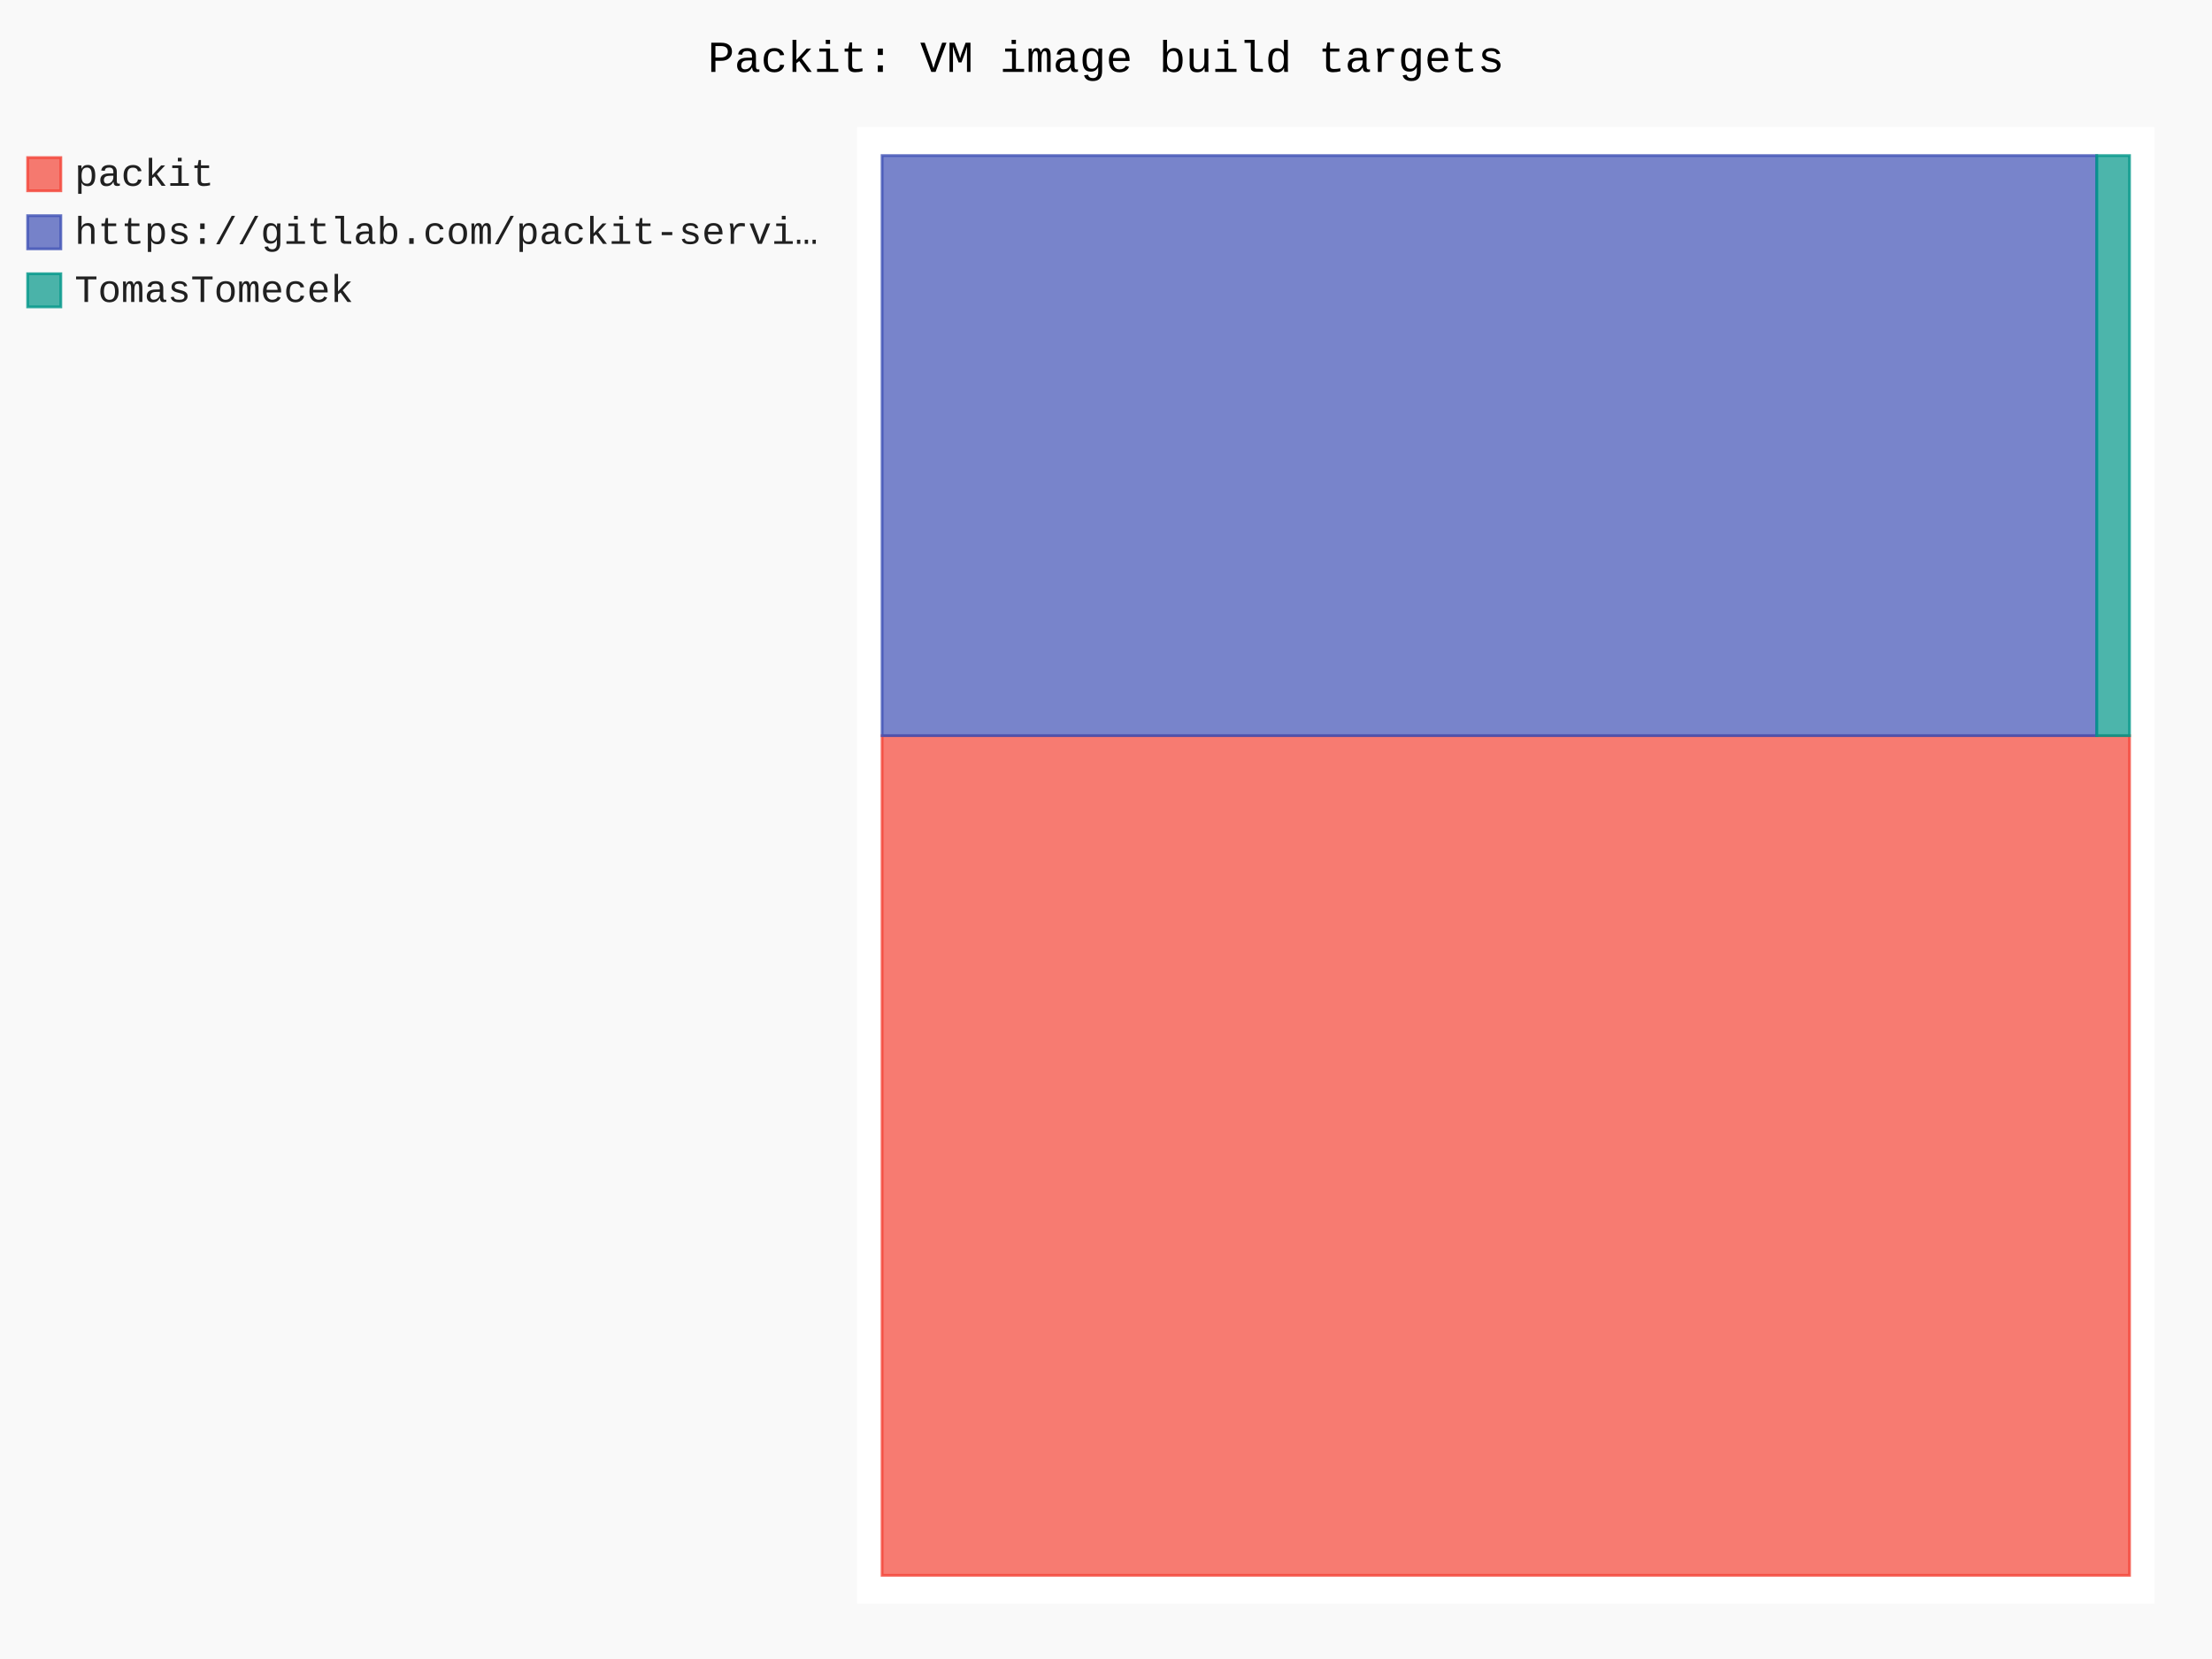
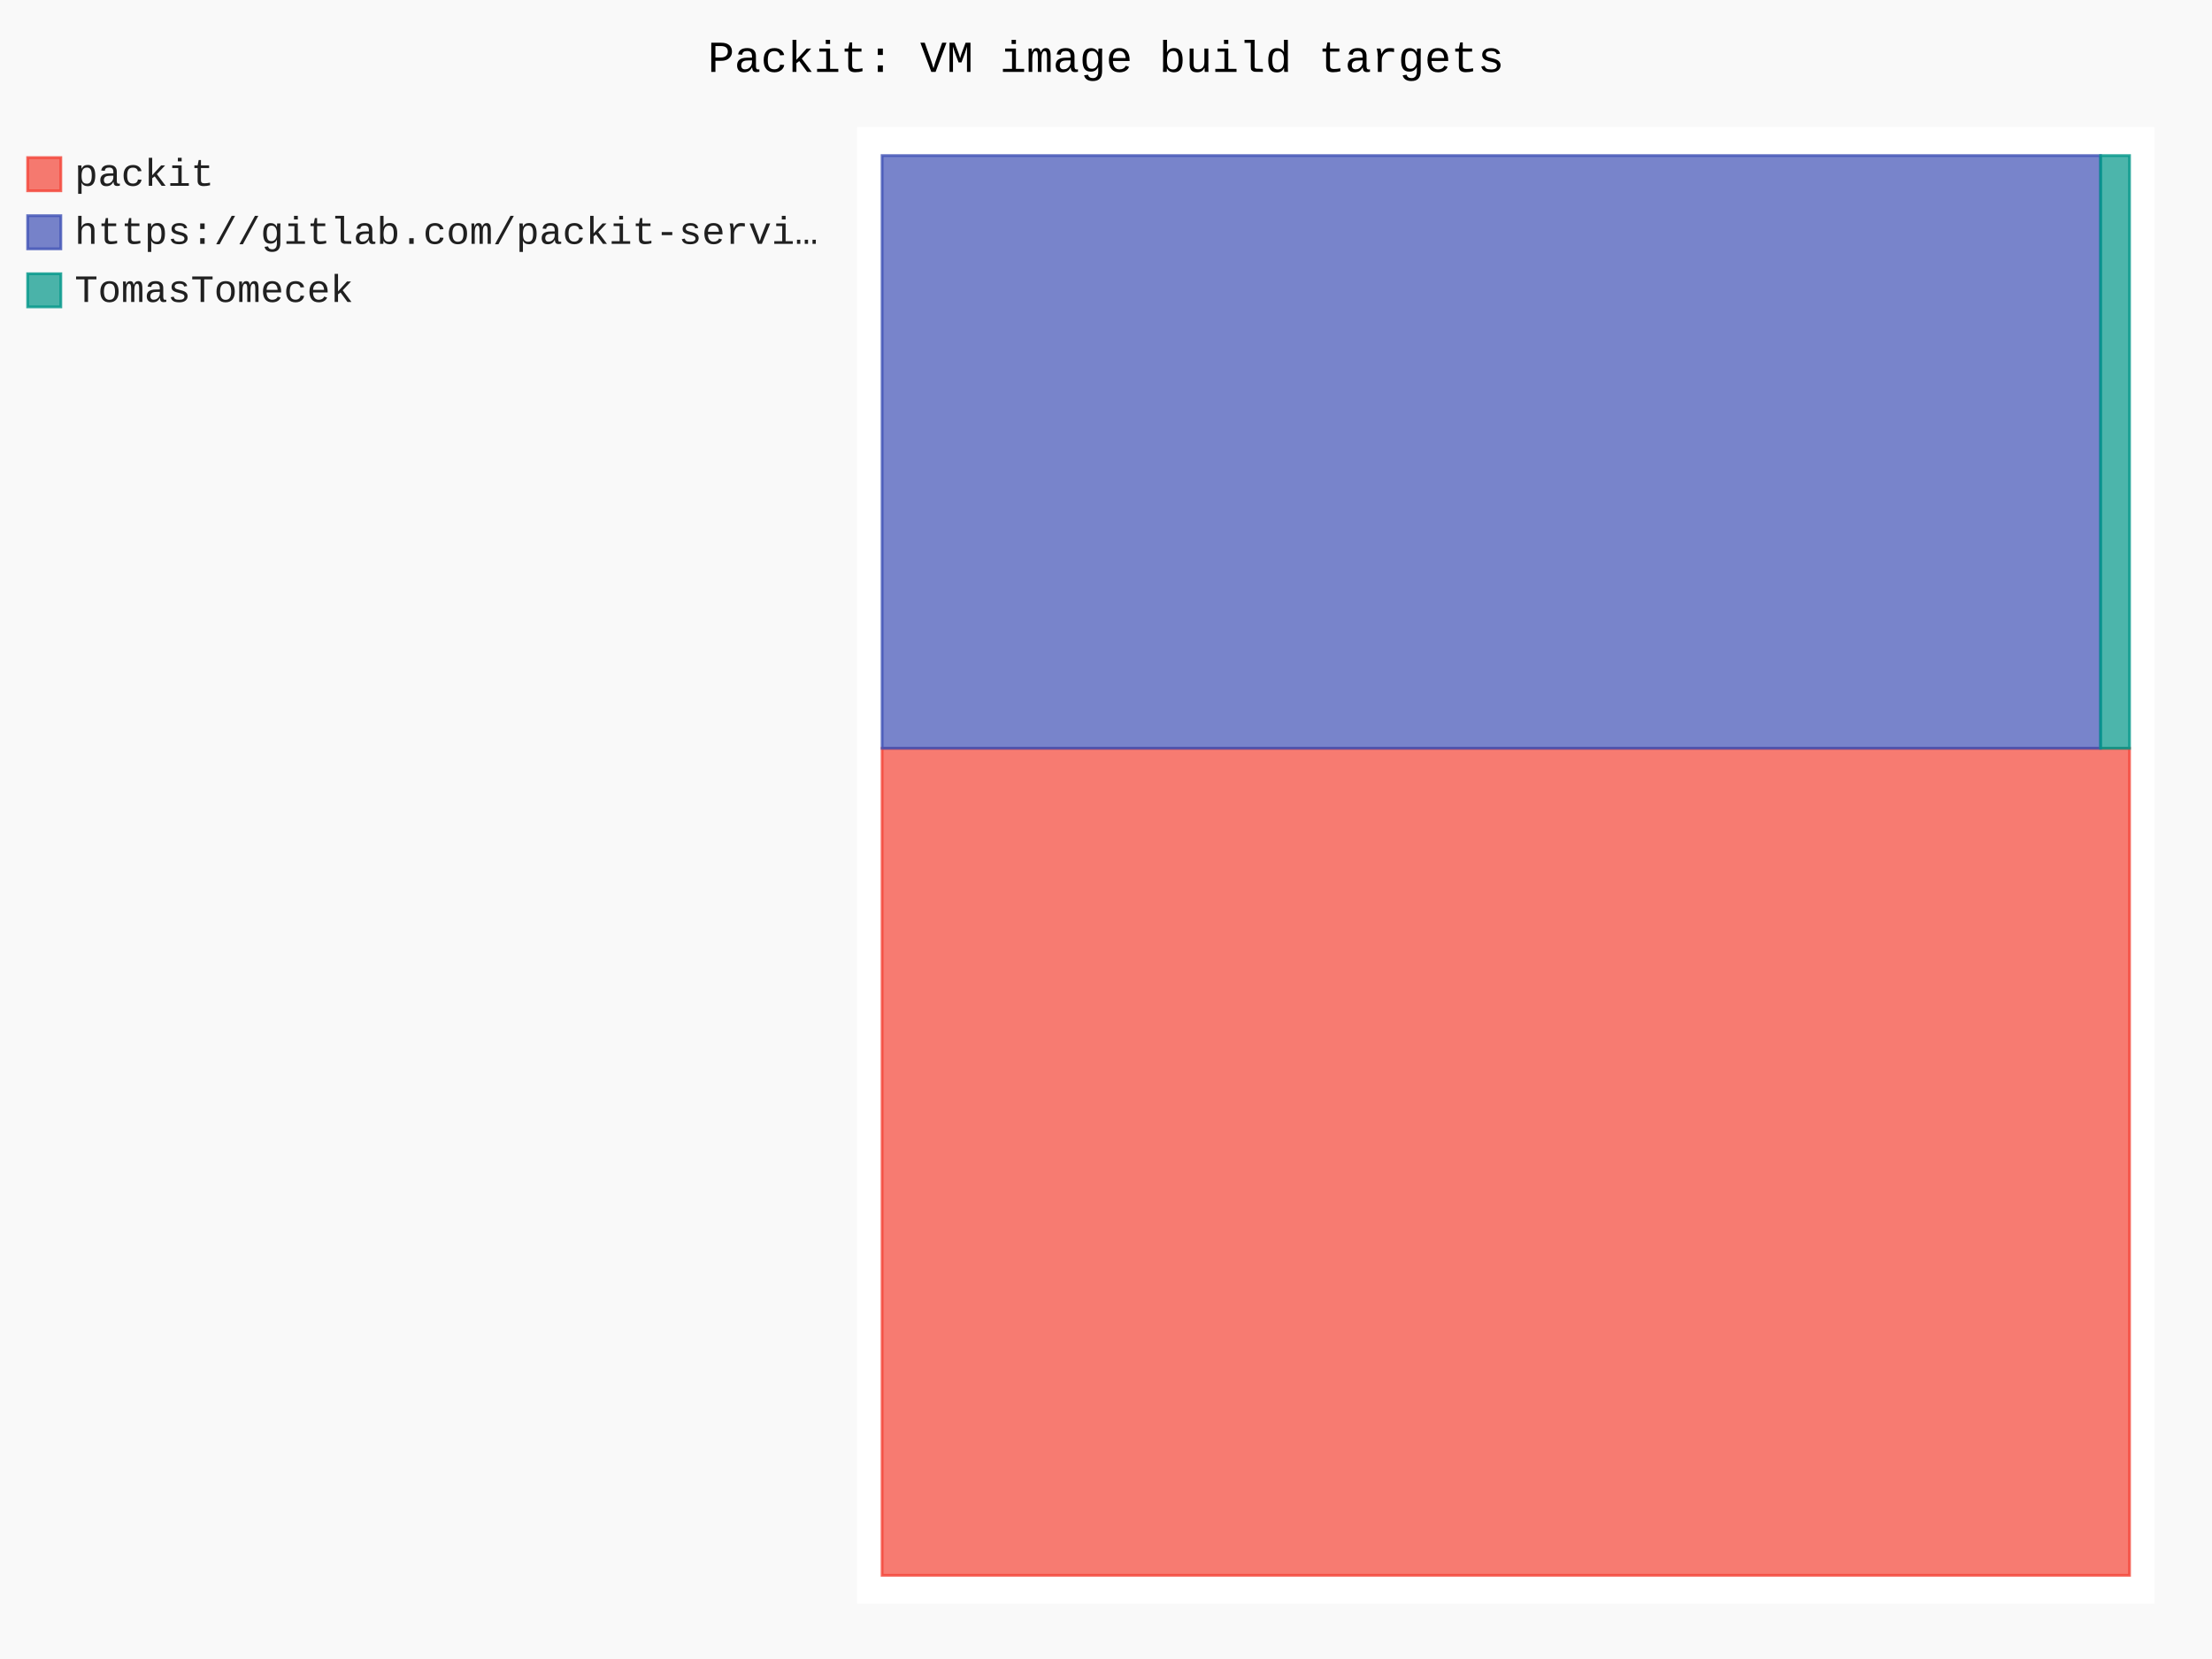
- <svg xmlns="http://www.w3.org/2000/svg" id="chart-a346fb8b-9e06-4dc6-b0e4-d76ac67066ef" class="pygal-chart" viewBox="0 0 800 600">
+ <svg xmlns="http://www.w3.org/2000/svg" id="chart-7fa60bd2-9b0a-45a1-99f7-5b65a0d63de7" class="pygal-chart" viewBox="0 0 800 600">
  <defs>
-     <style type="text/css">#chart-a346fb8b-9e06-4dc6-b0e4-d76ac67066ef{-webkit-user-select:none;-webkit-font-smoothing:antialiased;font-family:Consolas,"Liberation Mono",Menlo,Courier,monospace}#chart-a346fb8b-9e06-4dc6-b0e4-d76ac67066ef .title{font-family:Consolas,"Liberation Mono",Menlo,Courier,monospace;font-size:16px}#chart-a346fb8b-9e06-4dc6-b0e4-d76ac67066ef .legends .legend text{font-family:Consolas,"Liberation Mono",Menlo,Courier,monospace;font-size:14px}#chart-a346fb8b-9e06-4dc6-b0e4-d76ac67066ef .axis text{font-family:Consolas,"Liberation Mono",Menlo,Courier,monospace;font-size:10px}#chart-a346fb8b-9e06-4dc6-b0e4-d76ac67066ef .axis text.major{font-family:Consolas,"Liberation Mono",Menlo,Courier,monospace;font-size:10px}#chart-a346fb8b-9e06-4dc6-b0e4-d76ac67066ef .text-overlay text.value{font-family:Consolas,"Liberation Mono",Menlo,Courier,monospace;font-size:16px}#chart-a346fb8b-9e06-4dc6-b0e4-d76ac67066ef .text-overlay text.label{font-family:Consolas,"Liberation Mono",Menlo,Courier,monospace;font-size:10px}#chart-a346fb8b-9e06-4dc6-b0e4-d76ac67066ef .tooltip{font-family:Consolas,"Liberation Mono",Menlo,Courier,monospace;font-size:14px}#chart-a346fb8b-9e06-4dc6-b0e4-d76ac67066ef text.no_data{font-family:Consolas,"Liberation Mono",Menlo,Courier,monospace;font-size:64px}
- #chart-a346fb8b-9e06-4dc6-b0e4-d76ac67066ef{background-color:rgba(249,249,249,1)}#chart-a346fb8b-9e06-4dc6-b0e4-d76ac67066ef path,#chart-a346fb8b-9e06-4dc6-b0e4-d76ac67066ef line,#chart-a346fb8b-9e06-4dc6-b0e4-d76ac67066ef rect,#chart-a346fb8b-9e06-4dc6-b0e4-d76ac67066ef circle{-webkit-transition:150ms;-moz-transition:150ms;transition:150ms}#chart-a346fb8b-9e06-4dc6-b0e4-d76ac67066ef .graph &gt; .background{fill:rgba(249,249,249,1)}#chart-a346fb8b-9e06-4dc6-b0e4-d76ac67066ef .plot &gt; .background{fill:rgba(255,255,255,1)}#chart-a346fb8b-9e06-4dc6-b0e4-d76ac67066ef .graph{fill:rgba(0,0,0,.87)}#chart-a346fb8b-9e06-4dc6-b0e4-d76ac67066ef text.no_data{fill:rgba(0,0,0,1)}#chart-a346fb8b-9e06-4dc6-b0e4-d76ac67066ef .title{fill:rgba(0,0,0,1)}#chart-a346fb8b-9e06-4dc6-b0e4-d76ac67066ef .legends .legend text{fill:rgba(0,0,0,.87)}#chart-a346fb8b-9e06-4dc6-b0e4-d76ac67066ef .legends .legend:hover text{fill:rgba(0,0,0,1)}#chart-a346fb8b-9e06-4dc6-b0e4-d76ac67066ef .axis .line{stroke:rgba(0,0,0,1)}#chart-a346fb8b-9e06-4dc6-b0e4-d76ac67066ef .axis .guide.line{stroke:rgba(0,0,0,.54)}#chart-a346fb8b-9e06-4dc6-b0e4-d76ac67066ef .axis .major.line{stroke:rgba(0,0,0,.87)}#chart-a346fb8b-9e06-4dc6-b0e4-d76ac67066ef .axis text.major{fill:rgba(0,0,0,1)}#chart-a346fb8b-9e06-4dc6-b0e4-d76ac67066ef .axis.y .guides:hover .guide.line,#chart-a346fb8b-9e06-4dc6-b0e4-d76ac67066ef .line-graph .axis.x .guides:hover .guide.line,#chart-a346fb8b-9e06-4dc6-b0e4-d76ac67066ef .stackedline-graph .axis.x .guides:hover .guide.line,#chart-a346fb8b-9e06-4dc6-b0e4-d76ac67066ef .xy-graph .axis.x .guides:hover .guide.line{stroke:rgba(0,0,0,1)}#chart-a346fb8b-9e06-4dc6-b0e4-d76ac67066ef .axis .guides:hover text{fill:rgba(0,0,0,1)}#chart-a346fb8b-9e06-4dc6-b0e4-d76ac67066ef .reactive{fill-opacity:.7;stroke-opacity:.8;stroke-width:1}#chart-a346fb8b-9e06-4dc6-b0e4-d76ac67066ef .ci{stroke:rgba(0,0,0,.87)}#chart-a346fb8b-9e06-4dc6-b0e4-d76ac67066ef .reactive.active,#chart-a346fb8b-9e06-4dc6-b0e4-d76ac67066ef .active .reactive{fill-opacity:.8;stroke-opacity:.9;stroke-width:4}#chart-a346fb8b-9e06-4dc6-b0e4-d76ac67066ef .ci .reactive.active{stroke-width:1.5}#chart-a346fb8b-9e06-4dc6-b0e4-d76ac67066ef .series text{fill:rgba(0,0,0,1)}#chart-a346fb8b-9e06-4dc6-b0e4-d76ac67066ef .tooltip rect{fill:rgba(255,255,255,1);stroke:rgba(0,0,0,1);-webkit-transition:opacity 150ms;-moz-transition:opacity 150ms;transition:opacity 150ms}#chart-a346fb8b-9e06-4dc6-b0e4-d76ac67066ef .tooltip .label{fill:rgba(0,0,0,.87)}#chart-a346fb8b-9e06-4dc6-b0e4-d76ac67066ef .tooltip .label{fill:rgba(0,0,0,.87)}#chart-a346fb8b-9e06-4dc6-b0e4-d76ac67066ef .tooltip .legend{font-size:.8em;fill:rgba(0,0,0,.54)}#chart-a346fb8b-9e06-4dc6-b0e4-d76ac67066ef .tooltip .x_label{font-size:.6em;fill:rgba(0,0,0,1)}#chart-a346fb8b-9e06-4dc6-b0e4-d76ac67066ef .tooltip .xlink{font-size:.5em;text-decoration:underline}#chart-a346fb8b-9e06-4dc6-b0e4-d76ac67066ef .tooltip .value{font-size:1.5em}#chart-a346fb8b-9e06-4dc6-b0e4-d76ac67066ef .bound{font-size:.5em}#chart-a346fb8b-9e06-4dc6-b0e4-d76ac67066ef .max-value{font-size:.75em;fill:rgba(0,0,0,.54)}#chart-a346fb8b-9e06-4dc6-b0e4-d76ac67066ef .map-element{fill:rgba(255,255,255,1);stroke:rgba(0,0,0,.54) !important}#chart-a346fb8b-9e06-4dc6-b0e4-d76ac67066ef .map-element .reactive{fill-opacity:inherit;stroke-opacity:inherit}#chart-a346fb8b-9e06-4dc6-b0e4-d76ac67066ef .color-0,#chart-a346fb8b-9e06-4dc6-b0e4-d76ac67066ef .color-0 a:visited{stroke:#F44336;fill:#F44336}#chart-a346fb8b-9e06-4dc6-b0e4-d76ac67066ef .color-1,#chart-a346fb8b-9e06-4dc6-b0e4-d76ac67066ef .color-1 a:visited{stroke:#3F51B5;fill:#3F51B5}#chart-a346fb8b-9e06-4dc6-b0e4-d76ac67066ef .color-2,#chart-a346fb8b-9e06-4dc6-b0e4-d76ac67066ef .color-2 a:visited{stroke:#009688;fill:#009688}#chart-a346fb8b-9e06-4dc6-b0e4-d76ac67066ef .text-overlay .color-0 text{fill:black}#chart-a346fb8b-9e06-4dc6-b0e4-d76ac67066ef .text-overlay .color-1 text{fill:black}#chart-a346fb8b-9e06-4dc6-b0e4-d76ac67066ef .text-overlay .color-2 text{fill:black}
- #chart-a346fb8b-9e06-4dc6-b0e4-d76ac67066ef text.no_data{text-anchor:middle}#chart-a346fb8b-9e06-4dc6-b0e4-d76ac67066ef .guide.line{fill:none}#chart-a346fb8b-9e06-4dc6-b0e4-d76ac67066ef .centered{text-anchor:middle}#chart-a346fb8b-9e06-4dc6-b0e4-d76ac67066ef .title{text-anchor:middle}#chart-a346fb8b-9e06-4dc6-b0e4-d76ac67066ef .legends .legend text{fill-opacity:1}#chart-a346fb8b-9e06-4dc6-b0e4-d76ac67066ef .axis.x text{text-anchor:middle}#chart-a346fb8b-9e06-4dc6-b0e4-d76ac67066ef .axis.x:not(.web) text[transform]{text-anchor:start}#chart-a346fb8b-9e06-4dc6-b0e4-d76ac67066ef .axis.x:not(.web) text[transform].backwards{text-anchor:end}#chart-a346fb8b-9e06-4dc6-b0e4-d76ac67066ef .axis.y text{text-anchor:end}#chart-a346fb8b-9e06-4dc6-b0e4-d76ac67066ef .axis.y text[transform].backwards{text-anchor:start}#chart-a346fb8b-9e06-4dc6-b0e4-d76ac67066ef .axis.y2 text{text-anchor:start}#chart-a346fb8b-9e06-4dc6-b0e4-d76ac67066ef .axis.y2 text[transform].backwards{text-anchor:end}#chart-a346fb8b-9e06-4dc6-b0e4-d76ac67066ef .axis .guide.line{stroke-dasharray:4,4;stroke:black}#chart-a346fb8b-9e06-4dc6-b0e4-d76ac67066ef .axis .major.guide.line{stroke-dasharray:6,6;stroke:black}#chart-a346fb8b-9e06-4dc6-b0e4-d76ac67066ef .horizontal .axis.y .guide.line,#chart-a346fb8b-9e06-4dc6-b0e4-d76ac67066ef .horizontal .axis.y2 .guide.line,#chart-a346fb8b-9e06-4dc6-b0e4-d76ac67066ef .vertical .axis.x .guide.line{opacity:0}#chart-a346fb8b-9e06-4dc6-b0e4-d76ac67066ef .horizontal .axis.always_show .guide.line,#chart-a346fb8b-9e06-4dc6-b0e4-d76ac67066ef .vertical .axis.always_show .guide.line{opacity:1 !important}#chart-a346fb8b-9e06-4dc6-b0e4-d76ac67066ef .axis.y .guides:hover .guide.line,#chart-a346fb8b-9e06-4dc6-b0e4-d76ac67066ef .axis.y2 .guides:hover .guide.line,#chart-a346fb8b-9e06-4dc6-b0e4-d76ac67066ef .axis.x .guides:hover .guide.line{opacity:1}#chart-a346fb8b-9e06-4dc6-b0e4-d76ac67066ef .axis .guides:hover text{opacity:1}#chart-a346fb8b-9e06-4dc6-b0e4-d76ac67066ef .nofill{fill:none}#chart-a346fb8b-9e06-4dc6-b0e4-d76ac67066ef .subtle-fill{fill-opacity:.2}#chart-a346fb8b-9e06-4dc6-b0e4-d76ac67066ef .dot{stroke-width:1px;fill-opacity:1;stroke-opacity:1}#chart-a346fb8b-9e06-4dc6-b0e4-d76ac67066ef .dot.active{stroke-width:5px}#chart-a346fb8b-9e06-4dc6-b0e4-d76ac67066ef .dot.negative{fill:transparent}#chart-a346fb8b-9e06-4dc6-b0e4-d76ac67066ef text,#chart-a346fb8b-9e06-4dc6-b0e4-d76ac67066ef tspan{stroke:none !important}#chart-a346fb8b-9e06-4dc6-b0e4-d76ac67066ef .series text.active{opacity:1}#chart-a346fb8b-9e06-4dc6-b0e4-d76ac67066ef .tooltip rect{fill-opacity:.95;stroke-width:.5}#chart-a346fb8b-9e06-4dc6-b0e4-d76ac67066ef .tooltip text{fill-opacity:1}#chart-a346fb8b-9e06-4dc6-b0e4-d76ac67066ef .showable{visibility:hidden}#chart-a346fb8b-9e06-4dc6-b0e4-d76ac67066ef .showable.shown{visibility:visible}#chart-a346fb8b-9e06-4dc6-b0e4-d76ac67066ef .gauge-background{fill:rgba(229,229,229,1);stroke:none}#chart-a346fb8b-9e06-4dc6-b0e4-d76ac67066ef .bg-lines{stroke:rgba(249,249,249,1);stroke-width:2px}</style>
+     <style type="text/css">#chart-7fa60bd2-9b0a-45a1-99f7-5b65a0d63de7{-webkit-user-select:none;-webkit-font-smoothing:antialiased;font-family:Consolas,"Liberation Mono",Menlo,Courier,monospace}#chart-7fa60bd2-9b0a-45a1-99f7-5b65a0d63de7 .title{font-family:Consolas,"Liberation Mono",Menlo,Courier,monospace;font-size:16px}#chart-7fa60bd2-9b0a-45a1-99f7-5b65a0d63de7 .legends .legend text{font-family:Consolas,"Liberation Mono",Menlo,Courier,monospace;font-size:14px}#chart-7fa60bd2-9b0a-45a1-99f7-5b65a0d63de7 .axis text{font-family:Consolas,"Liberation Mono",Menlo,Courier,monospace;font-size:10px}#chart-7fa60bd2-9b0a-45a1-99f7-5b65a0d63de7 .axis text.major{font-family:Consolas,"Liberation Mono",Menlo,Courier,monospace;font-size:10px}#chart-7fa60bd2-9b0a-45a1-99f7-5b65a0d63de7 .text-overlay text.value{font-family:Consolas,"Liberation Mono",Menlo,Courier,monospace;font-size:16px}#chart-7fa60bd2-9b0a-45a1-99f7-5b65a0d63de7 .text-overlay text.label{font-family:Consolas,"Liberation Mono",Menlo,Courier,monospace;font-size:10px}#chart-7fa60bd2-9b0a-45a1-99f7-5b65a0d63de7 .tooltip{font-family:Consolas,"Liberation Mono",Menlo,Courier,monospace;font-size:14px}#chart-7fa60bd2-9b0a-45a1-99f7-5b65a0d63de7 text.no_data{font-family:Consolas,"Liberation Mono",Menlo,Courier,monospace;font-size:64px}
+ #chart-7fa60bd2-9b0a-45a1-99f7-5b65a0d63de7{background-color:rgba(249,249,249,1)}#chart-7fa60bd2-9b0a-45a1-99f7-5b65a0d63de7 path,#chart-7fa60bd2-9b0a-45a1-99f7-5b65a0d63de7 line,#chart-7fa60bd2-9b0a-45a1-99f7-5b65a0d63de7 rect,#chart-7fa60bd2-9b0a-45a1-99f7-5b65a0d63de7 circle{-webkit-transition:150ms;-moz-transition:150ms;transition:150ms}#chart-7fa60bd2-9b0a-45a1-99f7-5b65a0d63de7 .graph &gt; .background{fill:rgba(249,249,249,1)}#chart-7fa60bd2-9b0a-45a1-99f7-5b65a0d63de7 .plot &gt; .background{fill:rgba(255,255,255,1)}#chart-7fa60bd2-9b0a-45a1-99f7-5b65a0d63de7 .graph{fill:rgba(0,0,0,.87)}#chart-7fa60bd2-9b0a-45a1-99f7-5b65a0d63de7 text.no_data{fill:rgba(0,0,0,1)}#chart-7fa60bd2-9b0a-45a1-99f7-5b65a0d63de7 .title{fill:rgba(0,0,0,1)}#chart-7fa60bd2-9b0a-45a1-99f7-5b65a0d63de7 .legends .legend text{fill:rgba(0,0,0,.87)}#chart-7fa60bd2-9b0a-45a1-99f7-5b65a0d63de7 .legends .legend:hover text{fill:rgba(0,0,0,1)}#chart-7fa60bd2-9b0a-45a1-99f7-5b65a0d63de7 .axis .line{stroke:rgba(0,0,0,1)}#chart-7fa60bd2-9b0a-45a1-99f7-5b65a0d63de7 .axis .guide.line{stroke:rgba(0,0,0,.54)}#chart-7fa60bd2-9b0a-45a1-99f7-5b65a0d63de7 .axis .major.line{stroke:rgba(0,0,0,.87)}#chart-7fa60bd2-9b0a-45a1-99f7-5b65a0d63de7 .axis text.major{fill:rgba(0,0,0,1)}#chart-7fa60bd2-9b0a-45a1-99f7-5b65a0d63de7 .axis.y .guides:hover .guide.line,#chart-7fa60bd2-9b0a-45a1-99f7-5b65a0d63de7 .line-graph .axis.x .guides:hover .guide.line,#chart-7fa60bd2-9b0a-45a1-99f7-5b65a0d63de7 .stackedline-graph .axis.x .guides:hover .guide.line,#chart-7fa60bd2-9b0a-45a1-99f7-5b65a0d63de7 .xy-graph .axis.x .guides:hover .guide.line{stroke:rgba(0,0,0,1)}#chart-7fa60bd2-9b0a-45a1-99f7-5b65a0d63de7 .axis .guides:hover text{fill:rgba(0,0,0,1)}#chart-7fa60bd2-9b0a-45a1-99f7-5b65a0d63de7 .reactive{fill-opacity:.7;stroke-opacity:.8;stroke-width:1}#chart-7fa60bd2-9b0a-45a1-99f7-5b65a0d63de7 .ci{stroke:rgba(0,0,0,.87)}#chart-7fa60bd2-9b0a-45a1-99f7-5b65a0d63de7 .reactive.active,#chart-7fa60bd2-9b0a-45a1-99f7-5b65a0d63de7 .active .reactive{fill-opacity:.8;stroke-opacity:.9;stroke-width:4}#chart-7fa60bd2-9b0a-45a1-99f7-5b65a0d63de7 .ci .reactive.active{stroke-width:1.5}#chart-7fa60bd2-9b0a-45a1-99f7-5b65a0d63de7 .series text{fill:rgba(0,0,0,1)}#chart-7fa60bd2-9b0a-45a1-99f7-5b65a0d63de7 .tooltip rect{fill:rgba(255,255,255,1);stroke:rgba(0,0,0,1);-webkit-transition:opacity 150ms;-moz-transition:opacity 150ms;transition:opacity 150ms}#chart-7fa60bd2-9b0a-45a1-99f7-5b65a0d63de7 .tooltip .label{fill:rgba(0,0,0,.87)}#chart-7fa60bd2-9b0a-45a1-99f7-5b65a0d63de7 .tooltip .label{fill:rgba(0,0,0,.87)}#chart-7fa60bd2-9b0a-45a1-99f7-5b65a0d63de7 .tooltip .legend{font-size:.8em;fill:rgba(0,0,0,.54)}#chart-7fa60bd2-9b0a-45a1-99f7-5b65a0d63de7 .tooltip .x_label{font-size:.6em;fill:rgba(0,0,0,1)}#chart-7fa60bd2-9b0a-45a1-99f7-5b65a0d63de7 .tooltip .xlink{font-size:.5em;text-decoration:underline}#chart-7fa60bd2-9b0a-45a1-99f7-5b65a0d63de7 .tooltip .value{font-size:1.5em}#chart-7fa60bd2-9b0a-45a1-99f7-5b65a0d63de7 .bound{font-size:.5em}#chart-7fa60bd2-9b0a-45a1-99f7-5b65a0d63de7 .max-value{font-size:.75em;fill:rgba(0,0,0,.54)}#chart-7fa60bd2-9b0a-45a1-99f7-5b65a0d63de7 .map-element{fill:rgba(255,255,255,1);stroke:rgba(0,0,0,.54) !important}#chart-7fa60bd2-9b0a-45a1-99f7-5b65a0d63de7 .map-element .reactive{fill-opacity:inherit;stroke-opacity:inherit}#chart-7fa60bd2-9b0a-45a1-99f7-5b65a0d63de7 .color-0,#chart-7fa60bd2-9b0a-45a1-99f7-5b65a0d63de7 .color-0 a:visited{stroke:#F44336;fill:#F44336}#chart-7fa60bd2-9b0a-45a1-99f7-5b65a0d63de7 .color-1,#chart-7fa60bd2-9b0a-45a1-99f7-5b65a0d63de7 .color-1 a:visited{stroke:#3F51B5;fill:#3F51B5}#chart-7fa60bd2-9b0a-45a1-99f7-5b65a0d63de7 .color-2,#chart-7fa60bd2-9b0a-45a1-99f7-5b65a0d63de7 .color-2 a:visited{stroke:#009688;fill:#009688}#chart-7fa60bd2-9b0a-45a1-99f7-5b65a0d63de7 .text-overlay .color-0 text{fill:black}#chart-7fa60bd2-9b0a-45a1-99f7-5b65a0d63de7 .text-overlay .color-1 text{fill:black}#chart-7fa60bd2-9b0a-45a1-99f7-5b65a0d63de7 .text-overlay .color-2 text{fill:black}
+ #chart-7fa60bd2-9b0a-45a1-99f7-5b65a0d63de7 text.no_data{text-anchor:middle}#chart-7fa60bd2-9b0a-45a1-99f7-5b65a0d63de7 .guide.line{fill:none}#chart-7fa60bd2-9b0a-45a1-99f7-5b65a0d63de7 .centered{text-anchor:middle}#chart-7fa60bd2-9b0a-45a1-99f7-5b65a0d63de7 .title{text-anchor:middle}#chart-7fa60bd2-9b0a-45a1-99f7-5b65a0d63de7 .legends .legend text{fill-opacity:1}#chart-7fa60bd2-9b0a-45a1-99f7-5b65a0d63de7 .axis.x text{text-anchor:middle}#chart-7fa60bd2-9b0a-45a1-99f7-5b65a0d63de7 .axis.x:not(.web) text[transform]{text-anchor:start}#chart-7fa60bd2-9b0a-45a1-99f7-5b65a0d63de7 .axis.x:not(.web) text[transform].backwards{text-anchor:end}#chart-7fa60bd2-9b0a-45a1-99f7-5b65a0d63de7 .axis.y text{text-anchor:end}#chart-7fa60bd2-9b0a-45a1-99f7-5b65a0d63de7 .axis.y text[transform].backwards{text-anchor:start}#chart-7fa60bd2-9b0a-45a1-99f7-5b65a0d63de7 .axis.y2 text{text-anchor:start}#chart-7fa60bd2-9b0a-45a1-99f7-5b65a0d63de7 .axis.y2 text[transform].backwards{text-anchor:end}#chart-7fa60bd2-9b0a-45a1-99f7-5b65a0d63de7 .axis .guide.line{stroke-dasharray:4,4;stroke:black}#chart-7fa60bd2-9b0a-45a1-99f7-5b65a0d63de7 .axis .major.guide.line{stroke-dasharray:6,6;stroke:black}#chart-7fa60bd2-9b0a-45a1-99f7-5b65a0d63de7 .horizontal .axis.y .guide.line,#chart-7fa60bd2-9b0a-45a1-99f7-5b65a0d63de7 .horizontal .axis.y2 .guide.line,#chart-7fa60bd2-9b0a-45a1-99f7-5b65a0d63de7 .vertical .axis.x .guide.line{opacity:0}#chart-7fa60bd2-9b0a-45a1-99f7-5b65a0d63de7 .horizontal .axis.always_show .guide.line,#chart-7fa60bd2-9b0a-45a1-99f7-5b65a0d63de7 .vertical .axis.always_show .guide.line{opacity:1 !important}#chart-7fa60bd2-9b0a-45a1-99f7-5b65a0d63de7 .axis.y .guides:hover .guide.line,#chart-7fa60bd2-9b0a-45a1-99f7-5b65a0d63de7 .axis.y2 .guides:hover .guide.line,#chart-7fa60bd2-9b0a-45a1-99f7-5b65a0d63de7 .axis.x .guides:hover .guide.line{opacity:1}#chart-7fa60bd2-9b0a-45a1-99f7-5b65a0d63de7 .axis .guides:hover text{opacity:1}#chart-7fa60bd2-9b0a-45a1-99f7-5b65a0d63de7 .nofill{fill:none}#chart-7fa60bd2-9b0a-45a1-99f7-5b65a0d63de7 .subtle-fill{fill-opacity:.2}#chart-7fa60bd2-9b0a-45a1-99f7-5b65a0d63de7 .dot{stroke-width:1px;fill-opacity:1;stroke-opacity:1}#chart-7fa60bd2-9b0a-45a1-99f7-5b65a0d63de7 .dot.active{stroke-width:5px}#chart-7fa60bd2-9b0a-45a1-99f7-5b65a0d63de7 .dot.negative{fill:transparent}#chart-7fa60bd2-9b0a-45a1-99f7-5b65a0d63de7 text,#chart-7fa60bd2-9b0a-45a1-99f7-5b65a0d63de7 tspan{stroke:none !important}#chart-7fa60bd2-9b0a-45a1-99f7-5b65a0d63de7 .series text.active{opacity:1}#chart-7fa60bd2-9b0a-45a1-99f7-5b65a0d63de7 .tooltip rect{fill-opacity:.95;stroke-width:.5}#chart-7fa60bd2-9b0a-45a1-99f7-5b65a0d63de7 .tooltip text{fill-opacity:1}#chart-7fa60bd2-9b0a-45a1-99f7-5b65a0d63de7 .showable{visibility:hidden}#chart-7fa60bd2-9b0a-45a1-99f7-5b65a0d63de7 .showable.shown{visibility:visible}#chart-7fa60bd2-9b0a-45a1-99f7-5b65a0d63de7 .gauge-background{fill:rgba(229,229,229,1);stroke:none}#chart-7fa60bd2-9b0a-45a1-99f7-5b65a0d63de7 .bg-lines{stroke:rgba(249,249,249,1);stroke-width:2px}</style>
  </defs>
  <g class="graph treemap-graph vertical">
    <rect x="0" y="0" width="800" height="600" class="background" />
    <g transform="translate(310, 46)" class="plot">
      <rect x="0" y="0" width="469.2" height="534" class="background" />
      <g class="series serie-0 color-0">
        <g class="rects">
          <g class="rect">
-             <rect x="9.023" y="220.071" width="451.154" height="303.66" class="rect reactive tooltip-trigger" />
+             <rect x="9.023" y="224.627" width="451.154" height="299.104" class="rect reactive tooltip-trigger" />
          </g>
        </g>
      </g>
      <g class="series serie-1 color-1">
        <g class="rects">
          <g class="rect">
-             <rect x="9.023" y="10.269" width="439.281" height="209.801" class="rect reactive tooltip-trigger" />
+             <rect x="9.023" y="10.269" width="440.662" height="214.358" class="rect reactive tooltip-trigger" />
          </g>
        </g>
      </g>
      <g class="series serie-2 color-2">
        <g class="rects">
          <g class="rect">
-             <rect x="448.304" y="10.269" width="11.872" height="209.801" class="rect reactive tooltip-trigger" />
+             <rect x="449.685" y="10.269" width="10.492" height="214.358" class="rect reactive tooltip-trigger" />
          </g>
        </g>
      </g>
    </g>
    <g class="titles">
      <text x="400.0" y="26" class="title plot_title">Packit: VM image build targets</text>
    </g>
    <g transform="translate(310, 46)" class="plot overlay">
      <g class="series serie-0 color-0" />
      <g class="series serie-1 color-1" />
      <g class="series serie-2 color-2" />
    </g>
    <g transform="translate(310, 46)" class="plot text-overlay">
      <g class="series serie-0 color-0" />
      <g class="series serie-1 color-1" />
      <g class="series serie-2 color-2" />
    </g>
    <g transform="translate(310, 46)" class="plot tooltip-overlay">
      <g transform="translate(0 0)" style="opacity: 0" class="tooltip">
        <rect rx="0" ry="0" width="0" height="0" class="tooltip-box" />
        <g class="text" />
      </g>
    </g>
    <g transform="translate(10, 56)" class="legends">
      <g id="activate-serie-0" class="legend reactive activate-serie">
        <rect x="0.0" y="1.0" width="12" height="12" class="color-0 reactive" />
        <text x="17.0" y="11.2">packit</text>
      </g>
      <g id="activate-serie-1" class="legend reactive activate-serie">
        <rect x="0.0" y="22.0" width="12" height="12" class="color-1 reactive" />
        <text x="17.0" y="32.2">https://gitlab.com/packit-servi…</text>
      </g>
      <g id="activate-serie-2" class="legend reactive activate-serie">
        <rect x="0.0" y="43.0" width="12" height="12" class="color-2 reactive" />
        <text x="17.0" y="53.2">TomasTomecek</text>
      </g>
    </g>
    <g transform="translate(790, 56)" class="legends" />
  </g>
</svg>
